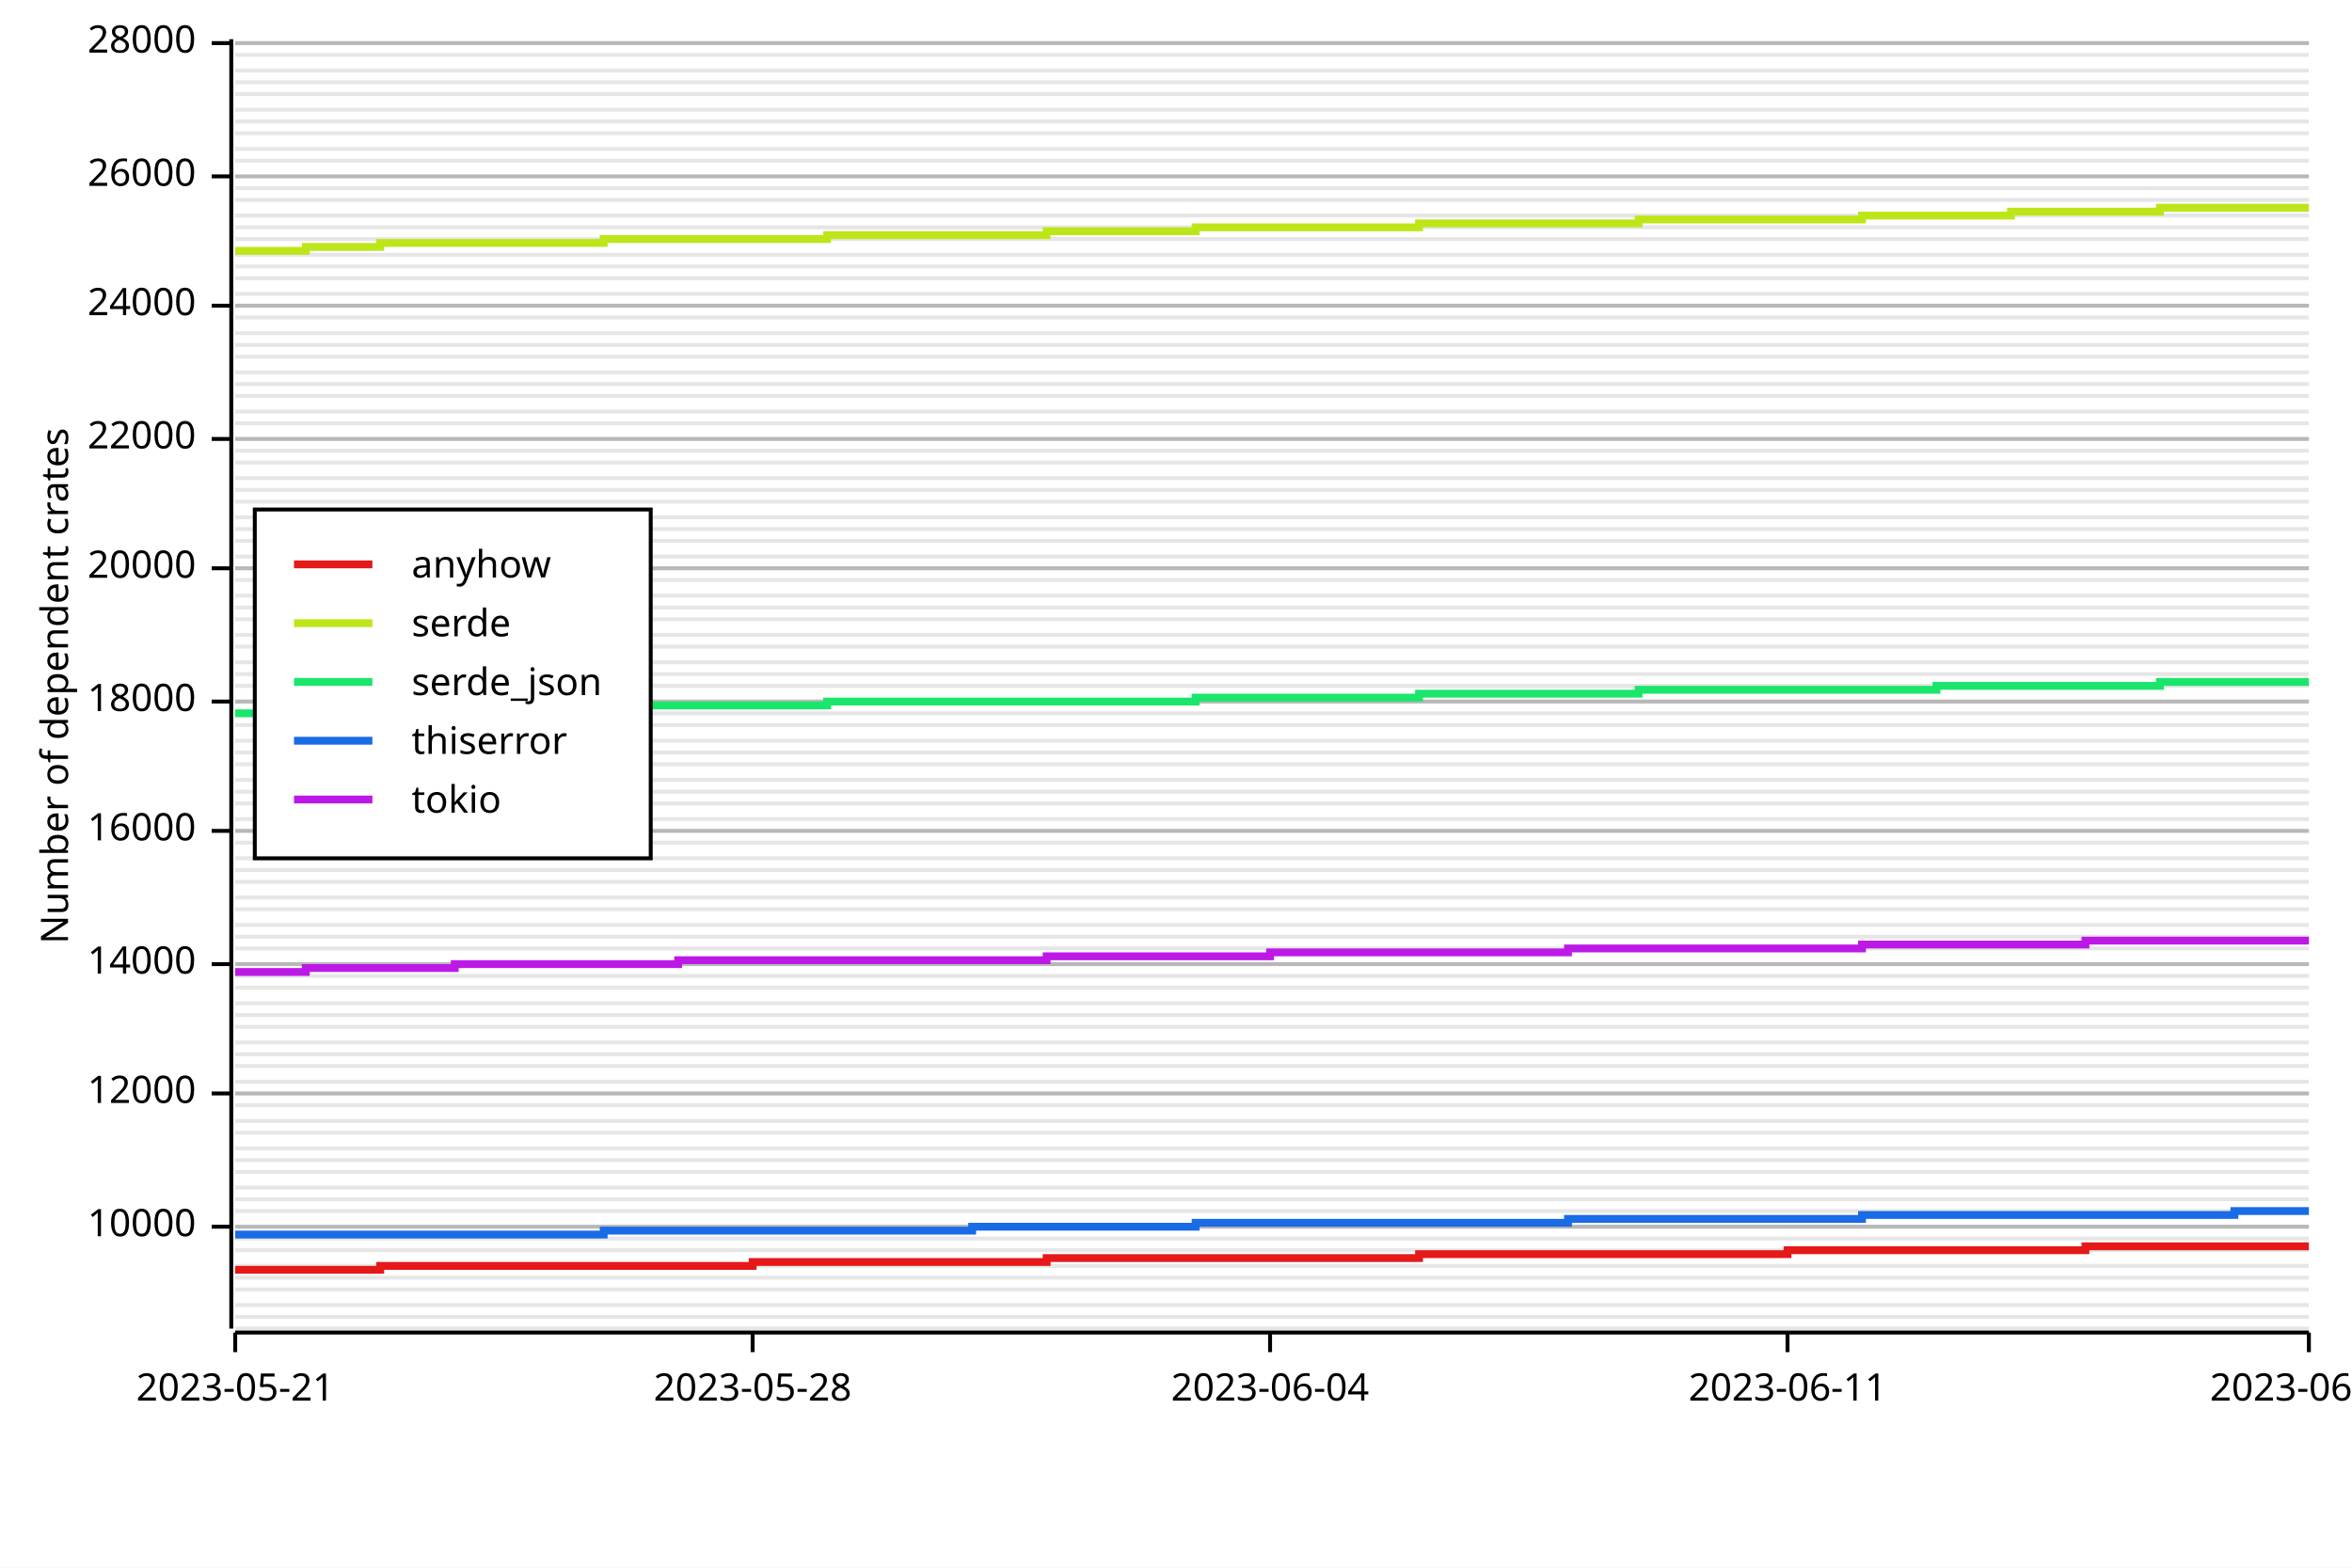
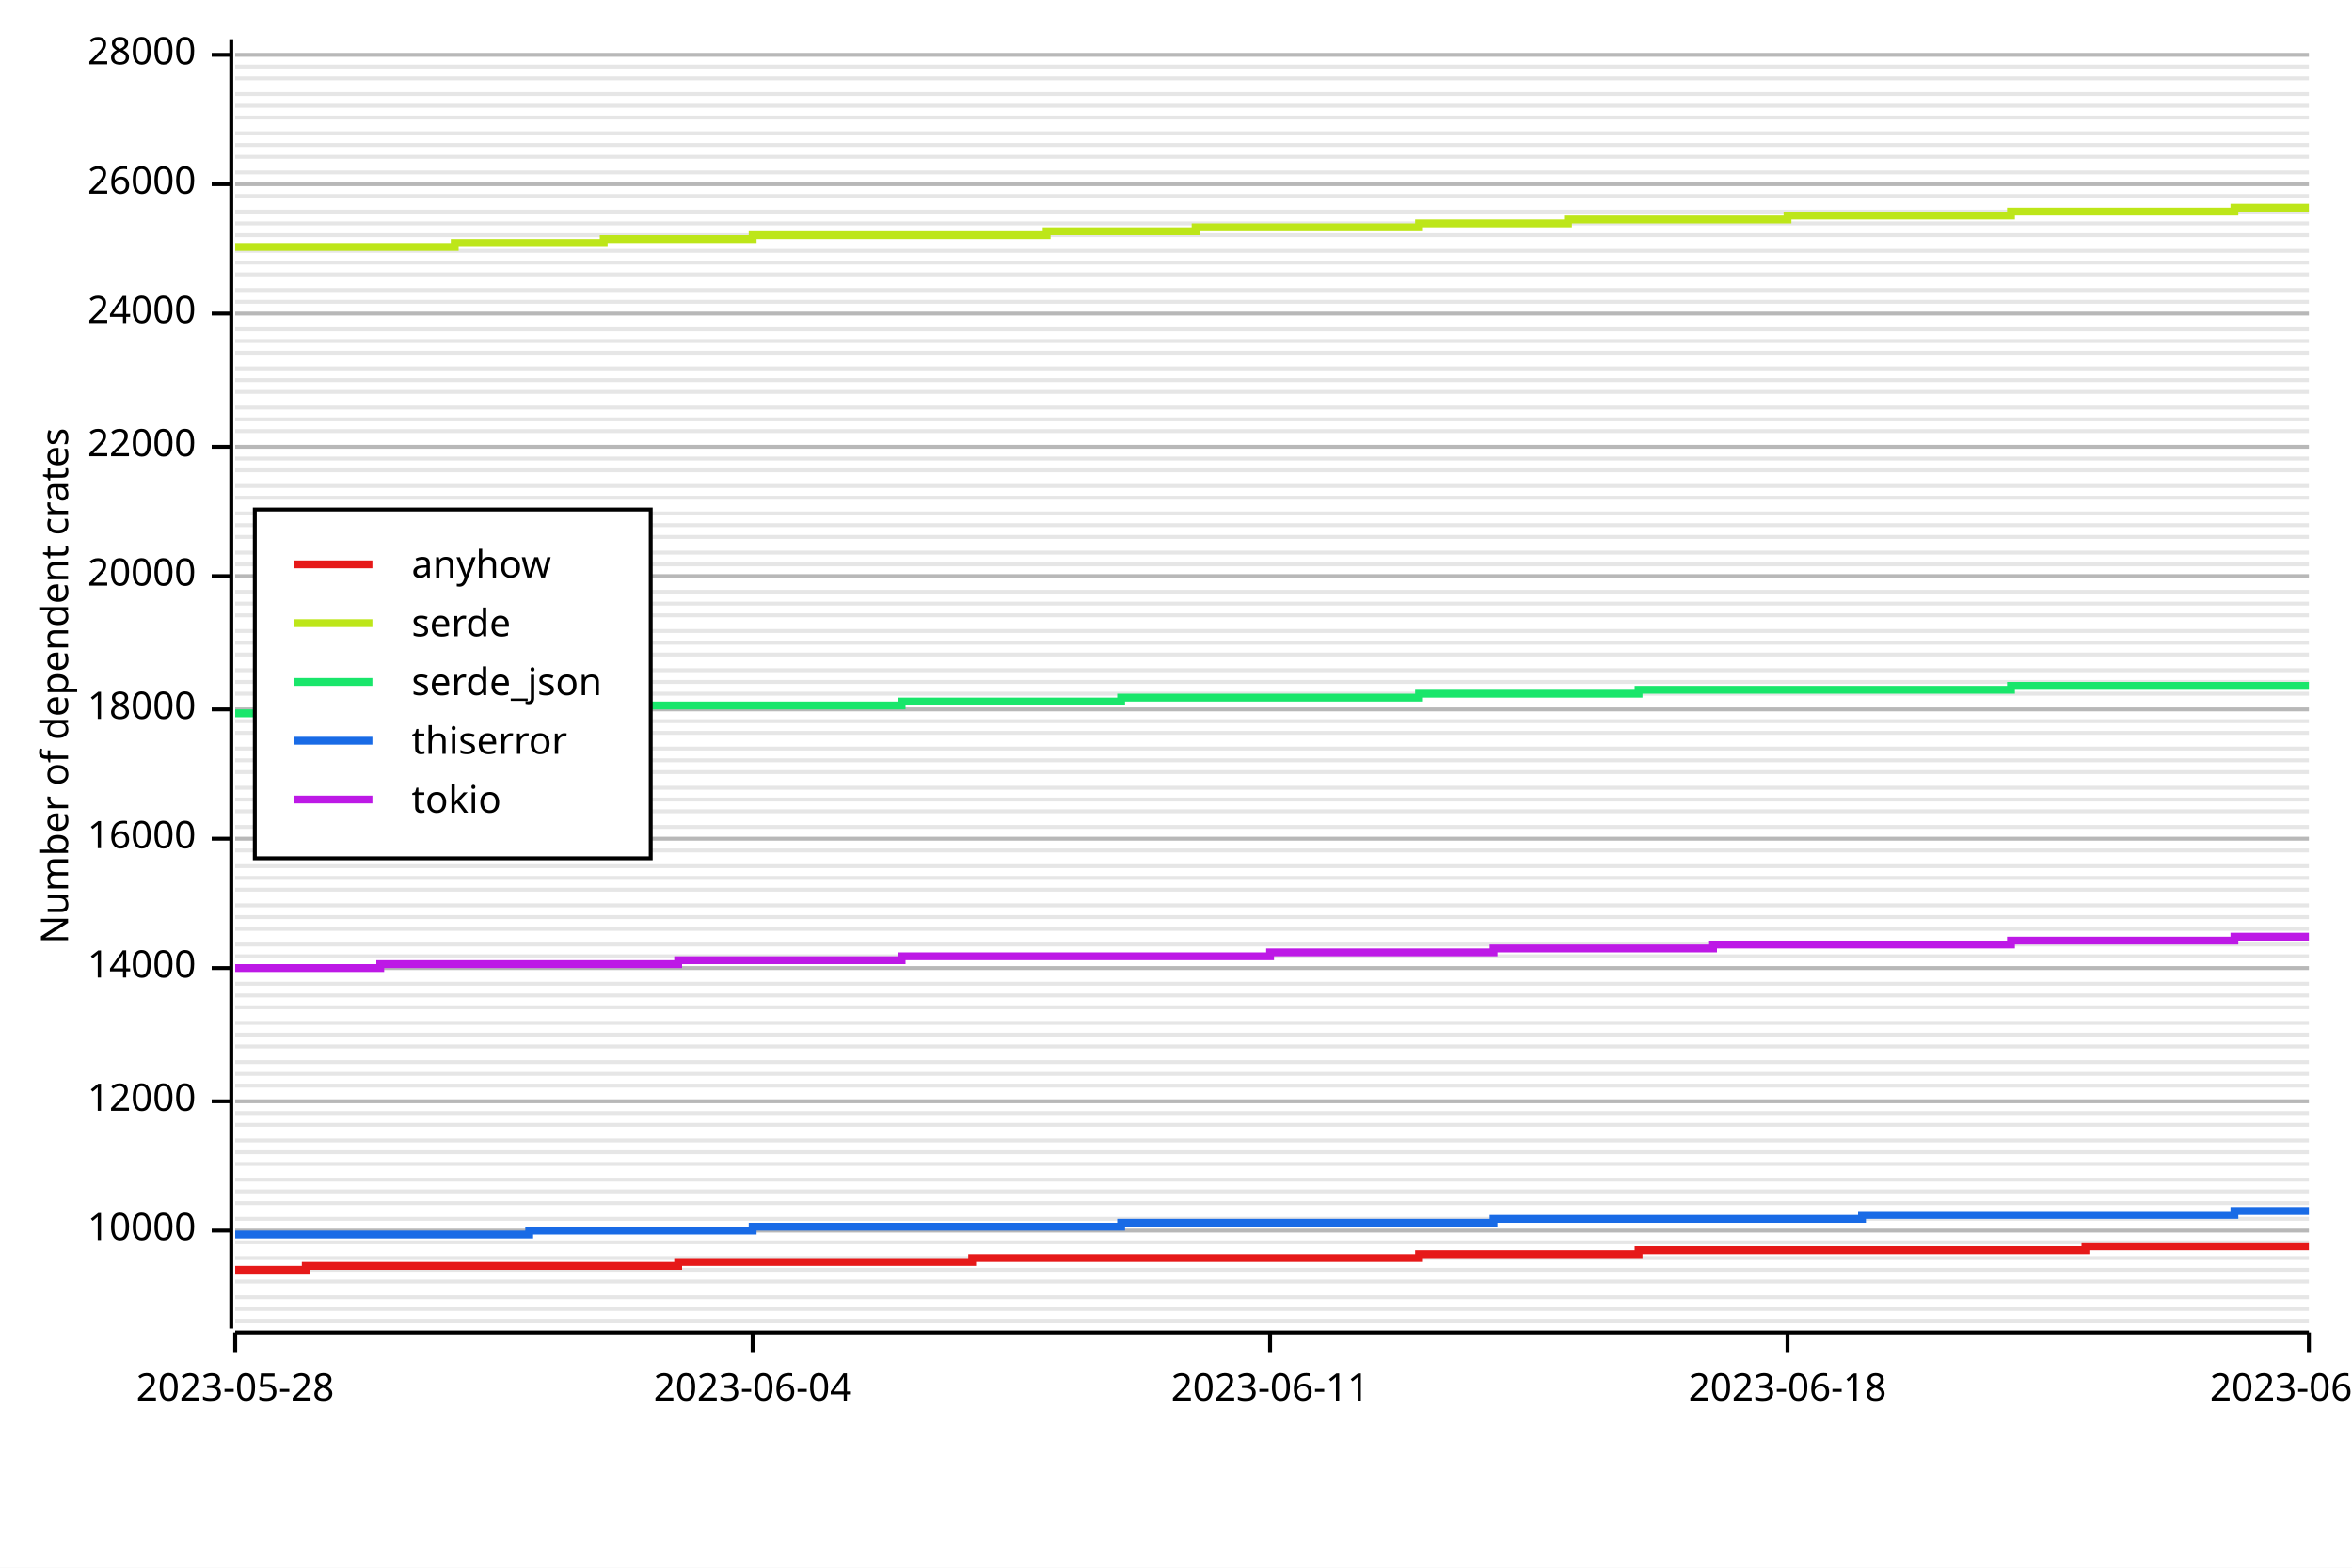
<svg xmlns="http://www.w3.org/2000/svg" width="600" height="400" viewBox="0 0 600 400">
  <rect x="0" y="0" width="600" height="400" opacity="1" fill="#FFFFFF" stroke="none" />
-   <line opacity="0.1" stroke="#000000" stroke-width="1" x1="60" y1="339" x2="589" y2="339" />
-   <line opacity="0.1" stroke="#000000" stroke-width="1" x1="60" y1="336" x2="589" y2="336" />
-   <line opacity="0.1" stroke="#000000" stroke-width="1" x1="60" y1="333" x2="589" y2="333" />
-   <line opacity="0.1" stroke="#000000" stroke-width="1" x1="60" y1="329" x2="589" y2="329" />
-   <line opacity="0.1" stroke="#000000" stroke-width="1" x1="60" y1="326" x2="589" y2="326" />
-   <line opacity="0.1" stroke="#000000" stroke-width="1" x1="60" y1="323" x2="589" y2="323" />
-   <line opacity="0.1" stroke="#000000" stroke-width="1" x1="60" y1="319" x2="589" y2="319" />
-   <line opacity="0.1" stroke="#000000" stroke-width="1" x1="60" y1="316" x2="589" y2="316" />
-   <line opacity="0.1" stroke="#000000" stroke-width="1" x1="60" y1="313" x2="589" y2="313" />
-   <line opacity="0.1" stroke="#000000" stroke-width="1" x1="60" y1="309" x2="589" y2="309" />
-   <line opacity="0.1" stroke="#000000" stroke-width="1" x1="60" y1="306" x2="589" y2="306" />
-   <line opacity="0.1" stroke="#000000" stroke-width="1" x1="60" y1="303" x2="589" y2="303" />
-   <line opacity="0.1" stroke="#000000" stroke-width="1" x1="60" y1="299" x2="589" y2="299" />
-   <line opacity="0.1" stroke="#000000" stroke-width="1" x1="60" y1="296" x2="589" y2="296" />
-   <line opacity="0.1" stroke="#000000" stroke-width="1" x1="60" y1="293" x2="589" y2="293" />
-   <line opacity="0.1" stroke="#000000" stroke-width="1" x1="60" y1="289" x2="589" y2="289" />
-   <line opacity="0.1" stroke="#000000" stroke-width="1" x1="60" y1="286" x2="589" y2="286" />
-   <line opacity="0.1" stroke="#000000" stroke-width="1" x1="60" y1="282" x2="589" y2="282" />
-   <line opacity="0.1" stroke="#000000" stroke-width="1" x1="60" y1="279" x2="589" y2="279" />
-   <line opacity="0.1" stroke="#000000" stroke-width="1" x1="60" y1="276" x2="589" y2="276" />
-   <line opacity="0.1" stroke="#000000" stroke-width="1" x1="60" y1="272" x2="589" y2="272" />
-   <line opacity="0.1" stroke="#000000" stroke-width="1" x1="60" y1="269" x2="589" y2="269" />
-   <line opacity="0.1" stroke="#000000" stroke-width="1" x1="60" y1="266" x2="589" y2="266" />
-   <line opacity="0.1" stroke="#000000" stroke-width="1" x1="60" y1="262" x2="589" y2="262" />
-   <line opacity="0.1" stroke="#000000" stroke-width="1" x1="60" y1="259" x2="589" y2="259" />
-   <line opacity="0.1" stroke="#000000" stroke-width="1" x1="60" y1="256" x2="589" y2="256" />
-   <line opacity="0.1" stroke="#000000" stroke-width="1" x1="60" y1="252" x2="589" y2="252" />
-   <line opacity="0.1" stroke="#000000" stroke-width="1" x1="60" y1="249" x2="589" y2="249" />
-   <line opacity="0.1" stroke="#000000" stroke-width="1" x1="60" y1="246" x2="589" y2="246" />
-   <line opacity="0.1" stroke="#000000" stroke-width="1" x1="60" y1="242" x2="589" y2="242" />
-   <line opacity="0.1" stroke="#000000" stroke-width="1" x1="60" y1="239" x2="589" y2="239" />
-   <line opacity="0.1" stroke="#000000" stroke-width="1" x1="60" y1="236" x2="589" y2="236" />
-   <line opacity="0.1" stroke="#000000" stroke-width="1" x1="60" y1="232" x2="589" y2="232" />
-   <line opacity="0.1" stroke="#000000" stroke-width="1" x1="60" y1="229" x2="589" y2="229" />
-   <line opacity="0.1" stroke="#000000" stroke-width="1" x1="60" y1="225" x2="589" y2="225" />
-   <line opacity="0.1" stroke="#000000" stroke-width="1" x1="60" y1="222" x2="589" y2="222" />
-   <line opacity="0.1" stroke="#000000" stroke-width="1" x1="60" y1="219" x2="589" y2="219" />
-   <line opacity="0.1" stroke="#000000" stroke-width="1" x1="60" y1="215" x2="589" y2="215" />
-   <line opacity="0.1" stroke="#000000" stroke-width="1" x1="60" y1="212" x2="589" y2="212" />
-   <line opacity="0.1" stroke="#000000" stroke-width="1" x1="60" y1="209" x2="589" y2="209" />
-   <line opacity="0.1" stroke="#000000" stroke-width="1" x1="60" y1="205" x2="589" y2="205" />
-   <line opacity="0.1" stroke="#000000" stroke-width="1" x1="60" y1="202" x2="589" y2="202" />
-   <line opacity="0.1" stroke="#000000" stroke-width="1" x1="60" y1="199" x2="589" y2="199" />
-   <line opacity="0.1" stroke="#000000" stroke-width="1" x1="60" y1="195" x2="589" y2="195" />
-   <line opacity="0.1" stroke="#000000" stroke-width="1" x1="60" y1="192" x2="589" y2="192" />
-   <line opacity="0.1" stroke="#000000" stroke-width="1" x1="60" y1="189" x2="589" y2="189" />
-   <line opacity="0.1" stroke="#000000" stroke-width="1" x1="60" y1="185" x2="589" y2="185" />
-   <line opacity="0.1" stroke="#000000" stroke-width="1" x1="60" y1="182" x2="589" y2="182" />
-   <line opacity="0.1" stroke="#000000" stroke-width="1" x1="60" y1="179" x2="589" y2="179" />
-   <line opacity="0.1" stroke="#000000" stroke-width="1" x1="60" y1="175" x2="589" y2="175" />
-   <line opacity="0.1" stroke="#000000" stroke-width="1" x1="60" y1="172" x2="589" y2="172" />
-   <line opacity="0.1" stroke="#000000" stroke-width="1" x1="60" y1="169" x2="589" y2="169" />
-   <line opacity="0.1" stroke="#000000" stroke-width="1" x1="60" y1="165" x2="589" y2="165" />
-   <line opacity="0.1" stroke="#000000" stroke-width="1" x1="60" y1="162" x2="589" y2="162" />
-   <line opacity="0.1" stroke="#000000" stroke-width="1" x1="60" y1="158" x2="589" y2="158" />
-   <line opacity="0.1" stroke="#000000" stroke-width="1" x1="60" y1="155" x2="589" y2="155" />
-   <line opacity="0.1" stroke="#000000" stroke-width="1" x1="60" y1="152" x2="589" y2="152" />
-   <line opacity="0.1" stroke="#000000" stroke-width="1" x1="60" y1="148" x2="589" y2="148" />
-   <line opacity="0.1" stroke="#000000" stroke-width="1" x1="60" y1="145" x2="589" y2="145" />
-   <line opacity="0.1" stroke="#000000" stroke-width="1" x1="60" y1="142" x2="589" y2="142" />
-   <line opacity="0.1" stroke="#000000" stroke-width="1" x1="60" y1="138" x2="589" y2="138" />
-   <line opacity="0.1" stroke="#000000" stroke-width="1" x1="60" y1="135" x2="589" y2="135" />
-   <line opacity="0.1" stroke="#000000" stroke-width="1" x1="60" y1="132" x2="589" y2="132" />
-   <line opacity="0.1" stroke="#000000" stroke-width="1" x1="60" y1="128" x2="589" y2="128" />
-   <line opacity="0.1" stroke="#000000" stroke-width="1" x1="60" y1="125" x2="589" y2="125" />
-   <line opacity="0.1" stroke="#000000" stroke-width="1" x1="60" y1="122" x2="589" y2="122" />
-   <line opacity="0.1" stroke="#000000" stroke-width="1" x1="60" y1="118" x2="589" y2="118" />
-   <line opacity="0.1" stroke="#000000" stroke-width="1" x1="60" y1="115" x2="589" y2="115" />
-   <line opacity="0.1" stroke="#000000" stroke-width="1" x1="60" y1="112" x2="589" y2="112" />
-   <line opacity="0.1" stroke="#000000" stroke-width="1" x1="60" y1="108" x2="589" y2="108" />
-   <line opacity="0.1" stroke="#000000" stroke-width="1" x1="60" y1="105" x2="589" y2="105" />
-   <line opacity="0.1" stroke="#000000" stroke-width="1" x1="60" y1="101" x2="589" y2="101" />
-   <line opacity="0.1" stroke="#000000" stroke-width="1" x1="60" y1="98" x2="589" y2="98" />
-   <line opacity="0.1" stroke="#000000" stroke-width="1" x1="60" y1="95" x2="589" y2="95" />
-   <line opacity="0.1" stroke="#000000" stroke-width="1" x1="60" y1="91" x2="589" y2="91" />
-   <line opacity="0.1" stroke="#000000" stroke-width="1" x1="60" y1="88" x2="589" y2="88" />
-   <line opacity="0.1" stroke="#000000" stroke-width="1" x1="60" y1="85" x2="589" y2="85" />
-   <line opacity="0.1" stroke="#000000" stroke-width="1" x1="60" y1="81" x2="589" y2="81" />
-   <line opacity="0.1" stroke="#000000" stroke-width="1" x1="60" y1="78" x2="589" y2="78" />
-   <line opacity="0.1" stroke="#000000" stroke-width="1" x1="60" y1="75" x2="589" y2="75" />
-   <line opacity="0.1" stroke="#000000" stroke-width="1" x1="60" y1="71" x2="589" y2="71" />
-   <line opacity="0.1" stroke="#000000" stroke-width="1" x1="60" y1="68" x2="589" y2="68" />
-   <line opacity="0.1" stroke="#000000" stroke-width="1" x1="60" y1="65" x2="589" y2="65" />
-   <line opacity="0.1" stroke="#000000" stroke-width="1" x1="60" y1="61" x2="589" y2="61" />
-   <line opacity="0.1" stroke="#000000" stroke-width="1" x1="60" y1="58" x2="589" y2="58" />
-   <line opacity="0.1" stroke="#000000" stroke-width="1" x1="60" y1="55" x2="589" y2="55" />
-   <line opacity="0.1" stroke="#000000" stroke-width="1" x1="60" y1="51" x2="589" y2="51" />
-   <line opacity="0.1" stroke="#000000" stroke-width="1" x1="60" y1="48" x2="589" y2="48" />
-   <line opacity="0.1" stroke="#000000" stroke-width="1" x1="60" y1="45" x2="589" y2="45" />
-   <line opacity="0.1" stroke="#000000" stroke-width="1" x1="60" y1="41" x2="589" y2="41" />
-   <line opacity="0.1" stroke="#000000" stroke-width="1" x1="60" y1="38" x2="589" y2="38" />
+   <line opacity="0.1" stroke="#000000" stroke-width="1" x1="60" y1="337" x2="589" y2="337" />
+   <line opacity="0.1" stroke="#000000" stroke-width="1" x1="60" y1="334" x2="589" y2="334" />
+   <line opacity="0.1" stroke="#000000" stroke-width="1" x1="60" y1="331" x2="589" y2="331" />
+   <line opacity="0.1" stroke="#000000" stroke-width="1" x1="60" y1="327" x2="589" y2="327" />
+   <line opacity="0.1" stroke="#000000" stroke-width="1" x1="60" y1="324" x2="589" y2="324" />
+   <line opacity="0.1" stroke="#000000" stroke-width="1" x1="60" y1="321" x2="589" y2="321" />
+   <line opacity="0.1" stroke="#000000" stroke-width="1" x1="60" y1="317" x2="589" y2="317" />
+   <line opacity="0.1" stroke="#000000" stroke-width="1" x1="60" y1="314" x2="589" y2="314" />
+   <line opacity="0.1" stroke="#000000" stroke-width="1" x1="60" y1="311" x2="589" y2="311" />
+   <line opacity="0.1" stroke="#000000" stroke-width="1" x1="60" y1="307" x2="589" y2="307" />
+   <line opacity="0.1" stroke="#000000" stroke-width="1" x1="60" y1="304" x2="589" y2="304" />
+   <line opacity="0.1" stroke="#000000" stroke-width="1" x1="60" y1="301" x2="589" y2="301" />
+   <line opacity="0.1" stroke="#000000" stroke-width="1" x1="60" y1="297" x2="589" y2="297" />
+   <line opacity="0.1" stroke="#000000" stroke-width="1" x1="60" y1="294" x2="589" y2="294" />
+   <line opacity="0.1" stroke="#000000" stroke-width="1" x1="60" y1="291" x2="589" y2="291" />
+   <line opacity="0.1" stroke="#000000" stroke-width="1" x1="60" y1="287" x2="589" y2="287" />
+   <line opacity="0.1" stroke="#000000" stroke-width="1" x1="60" y1="284" x2="589" y2="284" />
+   <line opacity="0.1" stroke="#000000" stroke-width="1" x1="60" y1="281" x2="589" y2="281" />
+   <line opacity="0.1" stroke="#000000" stroke-width="1" x1="60" y1="277" x2="589" y2="277" />
+   <line opacity="0.1" stroke="#000000" stroke-width="1" x1="60" y1="274" x2="589" y2="274" />
+   <line opacity="0.1" stroke="#000000" stroke-width="1" x1="60" y1="271" x2="589" y2="271" />
+   <line opacity="0.1" stroke="#000000" stroke-width="1" x1="60" y1="267" x2="589" y2="267" />
+   <line opacity="0.1" stroke="#000000" stroke-width="1" x1="60" y1="264" x2="589" y2="264" />
+   <line opacity="0.1" stroke="#000000" stroke-width="1" x1="60" y1="261" x2="589" y2="261" />
+   <line opacity="0.1" stroke="#000000" stroke-width="1" x1="60" y1="257" x2="589" y2="257" />
+   <line opacity="0.1" stroke="#000000" stroke-width="1" x1="60" y1="254" x2="589" y2="254" />
+   <line opacity="0.1" stroke="#000000" stroke-width="1" x1="60" y1="251" x2="589" y2="251" />
+   <line opacity="0.1" stroke="#000000" stroke-width="1" x1="60" y1="247" x2="589" y2="247" />
+   <line opacity="0.1" stroke="#000000" stroke-width="1" x1="60" y1="244" x2="589" y2="244" />
+   <line opacity="0.1" stroke="#000000" stroke-width="1" x1="60" y1="241" x2="589" y2="241" />
+   <line opacity="0.1" stroke="#000000" stroke-width="1" x1="60" y1="237" x2="589" y2="237" />
+   <line opacity="0.1" stroke="#000000" stroke-width="1" x1="60" y1="234" x2="589" y2="234" />
+   <line opacity="0.1" stroke="#000000" stroke-width="1" x1="60" y1="231" x2="589" y2="231" />
+   <line opacity="0.1" stroke="#000000" stroke-width="1" x1="60" y1="227" x2="589" y2="227" />
+   <line opacity="0.1" stroke="#000000" stroke-width="1" x1="60" y1="224" x2="589" y2="224" />
+   <line opacity="0.1" stroke="#000000" stroke-width="1" x1="60" y1="221" x2="589" y2="221" />
+   <line opacity="0.1" stroke="#000000" stroke-width="1" x1="60" y1="217" x2="589" y2="217" />
+   <line opacity="0.1" stroke="#000000" stroke-width="1" x1="60" y1="214" x2="589" y2="214" />
+   <line opacity="0.1" stroke="#000000" stroke-width="1" x1="60" y1="211" x2="589" y2="211" />
+   <line opacity="0.1" stroke="#000000" stroke-width="1" x1="60" y1="207" x2="589" y2="207" />
+   <line opacity="0.1" stroke="#000000" stroke-width="1" x1="60" y1="204" x2="589" y2="204" />
+   <line opacity="0.1" stroke="#000000" stroke-width="1" x1="60" y1="201" x2="589" y2="201" />
+   <line opacity="0.1" stroke="#000000" stroke-width="1" x1="60" y1="197" x2="589" y2="197" />
+   <line opacity="0.1" stroke="#000000" stroke-width="1" x1="60" y1="194" x2="589" y2="194" />
+   <line opacity="0.1" stroke="#000000" stroke-width="1" x1="60" y1="191" x2="589" y2="191" />
+   <line opacity="0.1" stroke="#000000" stroke-width="1" x1="60" y1="187" x2="589" y2="187" />
+   <line opacity="0.1" stroke="#000000" stroke-width="1" x1="60" y1="184" x2="589" y2="184" />
+   <line opacity="0.1" stroke="#000000" stroke-width="1" x1="60" y1="181" x2="589" y2="181" />
+   <line opacity="0.1" stroke="#000000" stroke-width="1" x1="60" y1="177" x2="589" y2="177" />
+   <line opacity="0.1" stroke="#000000" stroke-width="1" x1="60" y1="174" x2="589" y2="174" />
+   <line opacity="0.1" stroke="#000000" stroke-width="1" x1="60" y1="171" x2="589" y2="171" />
+   <line opacity="0.1" stroke="#000000" stroke-width="1" x1="60" y1="167" x2="589" y2="167" />
+   <line opacity="0.1" stroke="#000000" stroke-width="1" x1="60" y1="164" x2="589" y2="164" />
+   <line opacity="0.1" stroke="#000000" stroke-width="1" x1="60" y1="161" x2="589" y2="161" />
+   <line opacity="0.1" stroke="#000000" stroke-width="1" x1="60" y1="157" x2="589" y2="157" />
+   <line opacity="0.1" stroke="#000000" stroke-width="1" x1="60" y1="154" x2="589" y2="154" />
+   <line opacity="0.1" stroke="#000000" stroke-width="1" x1="60" y1="151" x2="589" y2="151" />
+   <line opacity="0.1" stroke="#000000" stroke-width="1" x1="60" y1="147" x2="589" y2="147" />
+   <line opacity="0.1" stroke="#000000" stroke-width="1" x1="60" y1="144" x2="589" y2="144" />
+   <line opacity="0.1" stroke="#000000" stroke-width="1" x1="60" y1="141" x2="589" y2="141" />
+   <line opacity="0.1" stroke="#000000" stroke-width="1" x1="60" y1="137" x2="589" y2="137" />
+   <line opacity="0.1" stroke="#000000" stroke-width="1" x1="60" y1="134" x2="589" y2="134" />
+   <line opacity="0.1" stroke="#000000" stroke-width="1" x1="60" y1="131" x2="589" y2="131" />
+   <line opacity="0.1" stroke="#000000" stroke-width="1" x1="60" y1="127" x2="589" y2="127" />
+   <line opacity="0.1" stroke="#000000" stroke-width="1" x1="60" y1="124" x2="589" y2="124" />
+   <line opacity="0.1" stroke="#000000" stroke-width="1" x1="60" y1="120" x2="589" y2="120" />
+   <line opacity="0.1" stroke="#000000" stroke-width="1" x1="60" y1="117" x2="589" y2="117" />
+   <line opacity="0.1" stroke="#000000" stroke-width="1" x1="60" y1="114" x2="589" y2="114" />
+   <line opacity="0.1" stroke="#000000" stroke-width="1" x1="60" y1="110" x2="589" y2="110" />
+   <line opacity="0.1" stroke="#000000" stroke-width="1" x1="60" y1="107" x2="589" y2="107" />
+   <line opacity="0.1" stroke="#000000" stroke-width="1" x1="60" y1="104" x2="589" y2="104" />
+   <line opacity="0.1" stroke="#000000" stroke-width="1" x1="60" y1="100" x2="589" y2="100" />
+   <line opacity="0.1" stroke="#000000" stroke-width="1" x1="60" y1="97" x2="589" y2="97" />
+   <line opacity="0.1" stroke="#000000" stroke-width="1" x1="60" y1="94" x2="589" y2="94" />
+   <line opacity="0.1" stroke="#000000" stroke-width="1" x1="60" y1="90" x2="589" y2="90" />
+   <line opacity="0.1" stroke="#000000" stroke-width="1" x1="60" y1="87" x2="589" y2="87" />
+   <line opacity="0.1" stroke="#000000" stroke-width="1" x1="60" y1="84" x2="589" y2="84" />
+   <line opacity="0.1" stroke="#000000" stroke-width="1" x1="60" y1="80" x2="589" y2="80" />
+   <line opacity="0.1" stroke="#000000" stroke-width="1" x1="60" y1="77" x2="589" y2="77" />
+   <line opacity="0.1" stroke="#000000" stroke-width="1" x1="60" y1="74" x2="589" y2="74" />
+   <line opacity="0.1" stroke="#000000" stroke-width="1" x1="60" y1="70" x2="589" y2="70" />
+   <line opacity="0.1" stroke="#000000" stroke-width="1" x1="60" y1="67" x2="589" y2="67" />
+   <line opacity="0.1" stroke="#000000" stroke-width="1" x1="60" y1="64" x2="589" y2="64" />
+   <line opacity="0.1" stroke="#000000" stroke-width="1" x1="60" y1="60" x2="589" y2="60" />
+   <line opacity="0.1" stroke="#000000" stroke-width="1" x1="60" y1="57" x2="589" y2="57" />
+   <line opacity="0.1" stroke="#000000" stroke-width="1" x1="60" y1="54" x2="589" y2="54" />
+   <line opacity="0.1" stroke="#000000" stroke-width="1" x1="60" y1="50" x2="589" y2="50" />
+   <line opacity="0.1" stroke="#000000" stroke-width="1" x1="60" y1="47" x2="589" y2="47" />
+   <line opacity="0.1" stroke="#000000" stroke-width="1" x1="60" y1="44" x2="589" y2="44" />
+   <line opacity="0.1" stroke="#000000" stroke-width="1" x1="60" y1="40" x2="589" y2="40" />
+   <line opacity="0.1" stroke="#000000" stroke-width="1" x1="60" y1="37" x2="589" y2="37" />
  <line opacity="0.1" stroke="#000000" stroke-width="1" x1="60" y1="34" x2="589" y2="34" />
-   <line opacity="0.1" stroke="#000000" stroke-width="1" x1="60" y1="31" x2="589" y2="31" />
-   <line opacity="0.1" stroke="#000000" stroke-width="1" x1="60" y1="28" x2="589" y2="28" />
+   <line opacity="0.1" stroke="#000000" stroke-width="1" x1="60" y1="30" x2="589" y2="30" />
+   <line opacity="0.1" stroke="#000000" stroke-width="1" x1="60" y1="27" x2="589" y2="27" />
  <line opacity="0.1" stroke="#000000" stroke-width="1" x1="60" y1="24" x2="589" y2="24" />
-   <line opacity="0.1" stroke="#000000" stroke-width="1" x1="60" y1="21" x2="589" y2="21" />
-   <line opacity="0.1" stroke="#000000" stroke-width="1" x1="60" y1="18" x2="589" y2="18" />
+   <line opacity="0.1" stroke="#000000" stroke-width="1" x1="60" y1="20" x2="589" y2="20" />
+   <line opacity="0.1" stroke="#000000" stroke-width="1" x1="60" y1="17" x2="589" y2="17" />
  <line opacity="0.1" stroke="#000000" stroke-width="1" x1="60" y1="14" x2="589" y2="14" />
-   <line opacity="0.1" stroke="#000000" stroke-width="1" x1="60" y1="11" x2="589" y2="11" />
  <text x="10" y="175" dy="0.76em" text-anchor="middle" font-family="sans-serif" font-size="9.677" opacity="1" fill="#000000" transform="rotate(270, 10, 175)">
Number of dependent crates
</text>
-   <line opacity="0.2" stroke="#000000" stroke-width="1" x1="60" y1="313" x2="589" y2="313" />
-   <line opacity="0.2" stroke="#000000" stroke-width="1" x1="60" y1="279" x2="589" y2="279" />
-   <line opacity="0.2" stroke="#000000" stroke-width="1" x1="60" y1="246" x2="589" y2="246" />
-   <line opacity="0.2" stroke="#000000" stroke-width="1" x1="60" y1="212" x2="589" y2="212" />
-   <line opacity="0.2" stroke="#000000" stroke-width="1" x1="60" y1="179" x2="589" y2="179" />
-   <line opacity="0.2" stroke="#000000" stroke-width="1" x1="60" y1="145" x2="589" y2="145" />
-   <line opacity="0.2" stroke="#000000" stroke-width="1" x1="60" y1="112" x2="589" y2="112" />
-   <line opacity="0.2" stroke="#000000" stroke-width="1" x1="60" y1="78" x2="589" y2="78" />
-   <line opacity="0.2" stroke="#000000" stroke-width="1" x1="60" y1="45" x2="589" y2="45" />
-   <line opacity="0.2" stroke="#000000" stroke-width="1" x1="60" y1="11" x2="589" y2="11" />
+   <line opacity="0.2" stroke="#000000" stroke-width="1" x1="60" y1="314" x2="589" y2="314" />
+   <line opacity="0.2" stroke="#000000" stroke-width="1" x1="60" y1="281" x2="589" y2="281" />
+   <line opacity="0.2" stroke="#000000" stroke-width="1" x1="60" y1="247" x2="589" y2="247" />
+   <line opacity="0.2" stroke="#000000" stroke-width="1" x1="60" y1="214" x2="589" y2="214" />
+   <line opacity="0.2" stroke="#000000" stroke-width="1" x1="60" y1="181" x2="589" y2="181" />
+   <line opacity="0.2" stroke="#000000" stroke-width="1" x1="60" y1="147" x2="589" y2="147" />
+   <line opacity="0.2" stroke="#000000" stroke-width="1" x1="60" y1="114" x2="589" y2="114" />
+   <line opacity="0.2" stroke="#000000" stroke-width="1" x1="60" y1="80" x2="589" y2="80" />
+   <line opacity="0.2" stroke="#000000" stroke-width="1" x1="60" y1="47" x2="589" y2="47" />
+   <line opacity="0.2" stroke="#000000" stroke-width="1" x1="60" y1="14" x2="589" y2="14" />
  <polyline fill="none" opacity="1" stroke="#000000" stroke-width="1" points="59,10 59,339 " />
-   <text x="50" y="313" dy="0.5ex" text-anchor="end" font-family="sans-serif" font-size="9.677" opacity="1" fill="#000000">
+   <text x="50" y="314" dy="0.5ex" text-anchor="end" font-family="sans-serif" font-size="9.677" opacity="1" fill="#000000">
10000
</text>
-   <polyline fill="none" opacity="1" stroke="#000000" stroke-width="1" points="54,313 59,313 " />
-   <text x="50" y="279" dy="0.5ex" text-anchor="end" font-family="sans-serif" font-size="9.677" opacity="1" fill="#000000">
+   <polyline fill="none" opacity="1" stroke="#000000" stroke-width="1" points="54,314 59,314 " />
+   <text x="50" y="281" dy="0.5ex" text-anchor="end" font-family="sans-serif" font-size="9.677" opacity="1" fill="#000000">
12000
</text>
-   <polyline fill="none" opacity="1" stroke="#000000" stroke-width="1" points="54,279 59,279 " />
-   <text x="50" y="246" dy="0.5ex" text-anchor="end" font-family="sans-serif" font-size="9.677" opacity="1" fill="#000000">
+   <polyline fill="none" opacity="1" stroke="#000000" stroke-width="1" points="54,281 59,281 " />
+   <text x="50" y="247" dy="0.5ex" text-anchor="end" font-family="sans-serif" font-size="9.677" opacity="1" fill="#000000">
14000
</text>
-   <polyline fill="none" opacity="1" stroke="#000000" stroke-width="1" points="54,246 59,246 " />
-   <text x="50" y="212" dy="0.5ex" text-anchor="end" font-family="sans-serif" font-size="9.677" opacity="1" fill="#000000">
+   <polyline fill="none" opacity="1" stroke="#000000" stroke-width="1" points="54,247 59,247 " />
+   <text x="50" y="214" dy="0.5ex" text-anchor="end" font-family="sans-serif" font-size="9.677" opacity="1" fill="#000000">
16000
</text>
-   <polyline fill="none" opacity="1" stroke="#000000" stroke-width="1" points="54,212 59,212 " />
-   <text x="50" y="179" dy="0.5ex" text-anchor="end" font-family="sans-serif" font-size="9.677" opacity="1" fill="#000000">
+   <polyline fill="none" opacity="1" stroke="#000000" stroke-width="1" points="54,214 59,214 " />
+   <text x="50" y="181" dy="0.5ex" text-anchor="end" font-family="sans-serif" font-size="9.677" opacity="1" fill="#000000">
18000
</text>
-   <polyline fill="none" opacity="1" stroke="#000000" stroke-width="1" points="54,179 59,179 " />
-   <text x="50" y="145" dy="0.5ex" text-anchor="end" font-family="sans-serif" font-size="9.677" opacity="1" fill="#000000">
+   <polyline fill="none" opacity="1" stroke="#000000" stroke-width="1" points="54,181 59,181 " />
+   <text x="50" y="147" dy="0.5ex" text-anchor="end" font-family="sans-serif" font-size="9.677" opacity="1" fill="#000000">
20000
</text>
-   <polyline fill="none" opacity="1" stroke="#000000" stroke-width="1" points="54,145 59,145 " />
-   <text x="50" y="112" dy="0.5ex" text-anchor="end" font-family="sans-serif" font-size="9.677" opacity="1" fill="#000000">
+   <polyline fill="none" opacity="1" stroke="#000000" stroke-width="1" points="54,147 59,147 " />
+   <text x="50" y="114" dy="0.5ex" text-anchor="end" font-family="sans-serif" font-size="9.677" opacity="1" fill="#000000">
22000
</text>
-   <polyline fill="none" opacity="1" stroke="#000000" stroke-width="1" points="54,112 59,112 " />
-   <text x="50" y="78" dy="0.5ex" text-anchor="end" font-family="sans-serif" font-size="9.677" opacity="1" fill="#000000">
+   <polyline fill="none" opacity="1" stroke="#000000" stroke-width="1" points="54,114 59,114 " />
+   <text x="50" y="80" dy="0.5ex" text-anchor="end" font-family="sans-serif" font-size="9.677" opacity="1" fill="#000000">
24000
</text>
-   <polyline fill="none" opacity="1" stroke="#000000" stroke-width="1" points="54,78 59,78 " />
-   <text x="50" y="45" dy="0.5ex" text-anchor="end" font-family="sans-serif" font-size="9.677" opacity="1" fill="#000000">
+   <polyline fill="none" opacity="1" stroke="#000000" stroke-width="1" points="54,80 59,80 " />
+   <text x="50" y="47" dy="0.5ex" text-anchor="end" font-family="sans-serif" font-size="9.677" opacity="1" fill="#000000">
26000
</text>
-   <polyline fill="none" opacity="1" stroke="#000000" stroke-width="1" points="54,45 59,45 " />
-   <text x="50" y="11" dy="0.5ex" text-anchor="end" font-family="sans-serif" font-size="9.677" opacity="1" fill="#000000">
+   <polyline fill="none" opacity="1" stroke="#000000" stroke-width="1" points="54,47 59,47 " />
+   <text x="50" y="14" dy="0.5ex" text-anchor="end" font-family="sans-serif" font-size="9.677" opacity="1" fill="#000000">
28000
</text>
-   <polyline fill="none" opacity="1" stroke="#000000" stroke-width="1" points="54,11 59,11 " />
+   <polyline fill="none" opacity="1" stroke="#000000" stroke-width="1" points="54,14 59,14 " />
  <polyline fill="none" opacity="1" stroke="#000000" stroke-width="1" points="60,340 589,340 " />
  <text x="60" y="350" dy="0.76em" text-anchor="middle" font-family="sans-serif" font-size="9.677" opacity="1" fill="#000000">
- 2023-05-21
+ 2023-05-28
</text>
  <polyline fill="none" opacity="1" stroke="#000000" stroke-width="1" points="60,340 60,345 " />
  <text x="192" y="350" dy="0.76em" text-anchor="middle" font-family="sans-serif" font-size="9.677" opacity="1" fill="#000000">
- 2023-05-28
+ 2023-06-04
</text>
  <polyline fill="none" opacity="1" stroke="#000000" stroke-width="1" points="192,340 192,345 " />
  <text x="324" y="350" dy="0.76em" text-anchor="middle" font-family="sans-serif" font-size="9.677" opacity="1" fill="#000000">
- 2023-06-04
+ 2023-06-11
</text>
  <polyline fill="none" opacity="1" stroke="#000000" stroke-width="1" points="324,340 324,345 " />
  <text x="456" y="350" dy="0.76em" text-anchor="middle" font-family="sans-serif" font-size="9.677" opacity="1" fill="#000000">
- 2023-06-11
+ 2023-06-18
</text>
  <polyline fill="none" opacity="1" stroke="#000000" stroke-width="1" points="456,340 456,345 " />
  <text x="589" y="350" dy="0.76em" text-anchor="middle" font-family="sans-serif" font-size="9.677" opacity="1" fill="#000000">
- 2023-06-18
+ 2023-06-25
</text>
  <polyline fill="none" opacity="1" stroke="#000000" stroke-width="1" points="589,340 589,345 " />
-   <polyline fill="none" opacity="1" stroke="#E61919" stroke-width="2" points="60,324 78,324 78,324 97,324 97,323 116,323 116,323 135,323 135,323 154,323 154,323 173,323 173,323 192,323 192,322 211,322 211,322 230,322 230,322 248,322 248,322 267,322 267,321 286,321 286,321 305,321 305,321 324,321 324,321 343,321 343,321 362,321 362,320 381,320 381,320 400,320 400,320 418,320 418,320 437,320 437,320 456,320 456,319 475,319 475,319 494,319 494,319 513,319 513,319 532,319 532,318 551,318 551,318 570,318 570,318 589,318 " />
-   <polyline fill="none" opacity="1" stroke="#BDE619" stroke-width="2" points="60,64 78,64 78,63 97,63 97,62 116,62 116,62 135,62 135,62 154,62 154,61 173,61 173,61 192,61 192,61 211,61 211,60 230,60 230,60 248,60 248,60 267,60 267,59 286,59 286,59 305,59 305,58 324,58 324,58 343,58 343,58 362,58 362,57 381,57 381,57 400,57 400,57 418,57 418,56 437,56 437,56 456,56 456,56 475,56 475,55 494,55 494,55 513,55 513,54 532,54 532,54 551,54 551,53 570,53 570,53 589,53 " />
-   <polyline fill="none" opacity="1" stroke="#19E66B" stroke-width="2" points="60,182 78,182 78,181 97,181 97,181 116,181 116,180 135,180 135,180 154,180 154,180 173,180 173,180 192,180 192,180 211,180 211,179 230,179 230,179 248,179 248,179 267,179 267,179 286,179 286,179 305,179 305,178 324,178 324,178 343,178 343,178 362,178 362,177 381,177 381,177 400,177 400,177 418,177 418,176 437,176 437,176 456,176 456,176 475,176 475,176 494,176 494,175 513,175 513,175 532,175 532,175 551,175 551,174 570,174 570,174 589,174 " />
-   <polyline fill="none" opacity="1" stroke="#196BE6" stroke-width="2" points="60,315 78,315 78,315 97,315 97,315 116,315 116,315 135,315 135,315 154,315 154,314 173,314 173,314 192,314 192,314 211,314 211,314 230,314 230,314 248,314 248,313 267,313 267,313 286,313 286,313 305,313 305,312 324,312 324,312 343,312 343,312 362,312 362,312 381,312 381,312 400,312 400,311 418,311 418,311 437,311 437,311 456,311 456,311 475,311 475,310 494,310 494,310 513,310 513,310 532,310 532,310 551,310 551,310 570,310 570,309 589,309 " />
-   <polyline fill="none" opacity="1" stroke="#BD19E6" stroke-width="2" points="60,248 78,248 78,247 97,247 97,247 116,247 116,246 135,246 135,246 154,246 154,246 173,246 173,245 192,245 192,245 211,245 211,245 230,245 230,245 248,245 248,245 267,245 267,244 286,244 286,244 305,244 305,244 324,244 324,243 343,243 343,243 362,243 362,243 381,243 381,243 400,243 400,242 418,242 418,242 437,242 437,242 456,242 456,242 475,242 475,241 494,241 494,241 513,241 513,241 532,241 532,240 551,240 551,240 570,240 570,240 589,240 " />
+   <polyline fill="none" opacity="1" stroke="#E61919" stroke-width="2" points="60,324 60,324 78,324 78,323 97,323 97,323 116,323 116,323 135,323 135,323 154,323 154,323 173,323 173,322 192,322 192,322 211,322 211,322 230,322 230,322 248,322 248,321 267,321 267,321 286,321 286,321 305,321 305,321 324,321 324,321 343,321 343,321 362,321 362,320 381,320 381,320 400,320 400,320 418,320 418,319 437,319 437,319 456,319 456,319 475,319 475,319 494,319 494,319 513,319 513,319 532,319 532,318 551,318 551,318 570,318 570,318 589,318 " />
+   <polyline fill="none" opacity="1" stroke="#BDE619" stroke-width="2" points="60,63 60,63 78,63 78,63 97,63 97,63 116,63 116,62 135,62 135,62 154,62 154,61 173,61 173,61 192,61 192,60 211,60 211,60 230,60 230,60 248,60 248,60 267,60 267,59 286,59 286,59 305,59 305,58 324,58 324,58 343,58 343,58 362,58 362,57 381,57 381,57 400,57 400,56 418,56 418,56 437,56 437,56 456,56 456,55 475,55 475,55 494,55 494,55 513,55 513,54 532,54 532,54 551,54 551,54 570,54 570,53 589,53 " />
+   <polyline fill="none" opacity="1" stroke="#19E66B" stroke-width="2" points="60,182 60,182 78,182 78,181 97,181 97,181 116,181 116,181 135,181 135,181 154,181 154,180 173,180 173,180 192,180 192,180 211,180 211,180 230,180 230,179 248,179 248,179 267,179 267,179 286,179 286,178 305,178 305,178 324,178 324,178 343,178 343,178 362,178 362,177 381,177 381,177 400,177 400,177 418,177 418,176 437,176 437,176 456,176 456,176 475,176 475,176 494,176 494,176 513,176 513,175 532,175 532,175 551,175 551,175 570,175 570,175 589,175 " />
+   <polyline fill="none" opacity="1" stroke="#196BE6" stroke-width="2" points="60,315 60,315 78,315 78,315 97,315 97,315 116,315 116,315 135,315 135,314 154,314 154,314 173,314 173,314 192,314 192,313 211,313 211,313 230,313 230,313 248,313 248,313 267,313 267,313 286,313 286,312 305,312 305,312 324,312 324,312 343,312 343,312 362,312 362,312 381,312 381,311 400,311 400,311 418,311 418,311 437,311 437,311 456,311 456,311 475,311 475,310 494,310 494,310 513,310 513,310 532,310 532,310 551,310 551,310 570,310 570,309 589,309 " />
+   <polyline fill="none" opacity="1" stroke="#BD19E6" stroke-width="2" points="60,247 60,247 78,247 78,247 97,247 97,246 116,246 116,246 135,246 135,246 154,246 154,246 173,246 173,245 192,245 192,245 211,245 211,245 230,245 230,244 248,244 248,244 267,244 267,244 286,244 286,244 305,244 305,244 324,244 324,243 343,243 343,243 362,243 362,243 381,243 381,242 400,242 400,242 418,242 418,242 437,242 437,241 456,241 456,241 475,241 475,241 494,241 494,241 513,241 513,240 532,240 532,240 551,240 551,240 570,240 570,239 589,239 " />
  <rect x="65" y="130" width="101" height="89" opacity="1" fill="#FFFFFF" stroke="none" />
  <rect x="65" y="130" width="101" height="89" opacity="1" fill="none" stroke="#000000" />
  <text x="105" y="140" dy="0.76em" text-anchor="start" font-family="sans-serif" font-size="9.677" opacity="1" fill="#000000">
anyhow
</text>
  <text x="105" y="155" dy="0.76em" text-anchor="start" font-family="sans-serif" font-size="9.677" opacity="1" fill="#000000">
serde
</text>
  <text x="105" y="170" dy="0.76em" text-anchor="start" font-family="sans-serif" font-size="9.677" opacity="1" fill="#000000">
serde_json
</text>
  <text x="105" y="185" dy="0.76em" text-anchor="start" font-family="sans-serif" font-size="9.677" opacity="1" fill="#000000">
thiserror
</text>
  <text x="105" y="200" dy="0.76em" text-anchor="start" font-family="sans-serif" font-size="9.677" opacity="1" fill="#000000">
tokio
</text>
  <polyline fill="none" opacity="1" stroke="#E61919" stroke-width="2" points="75,144 95,144 " />
  <polyline fill="none" opacity="1" stroke="#BDE619" stroke-width="2" points="75,159 95,159 " />
  <polyline fill="none" opacity="1" stroke="#19E66B" stroke-width="2" points="75,174 95,174 " />
  <polyline fill="none" opacity="1" stroke="#196BE6" stroke-width="2" points="75,189 95,189 " />
  <polyline fill="none" opacity="1" stroke="#BD19E6" stroke-width="2" points="75,204 95,204 " />
</svg>
